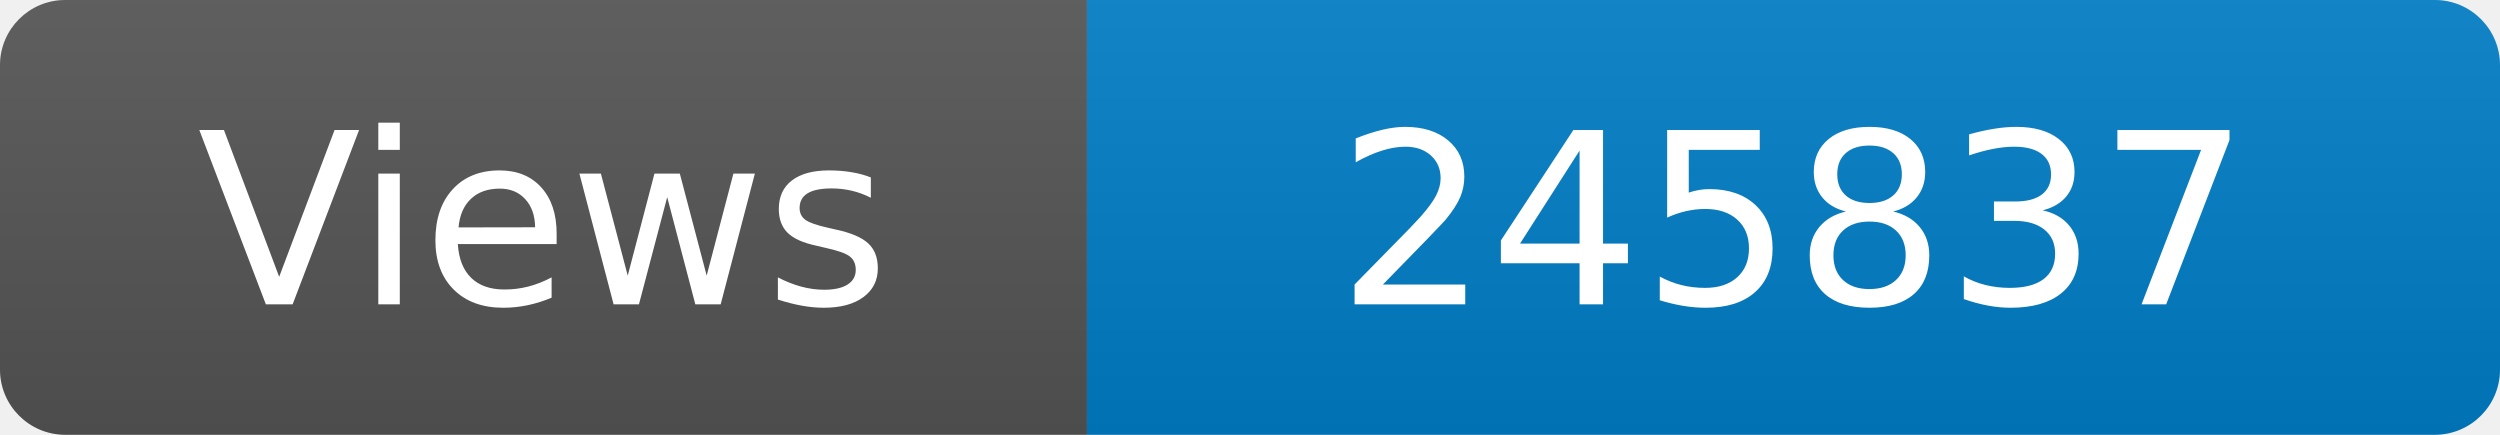
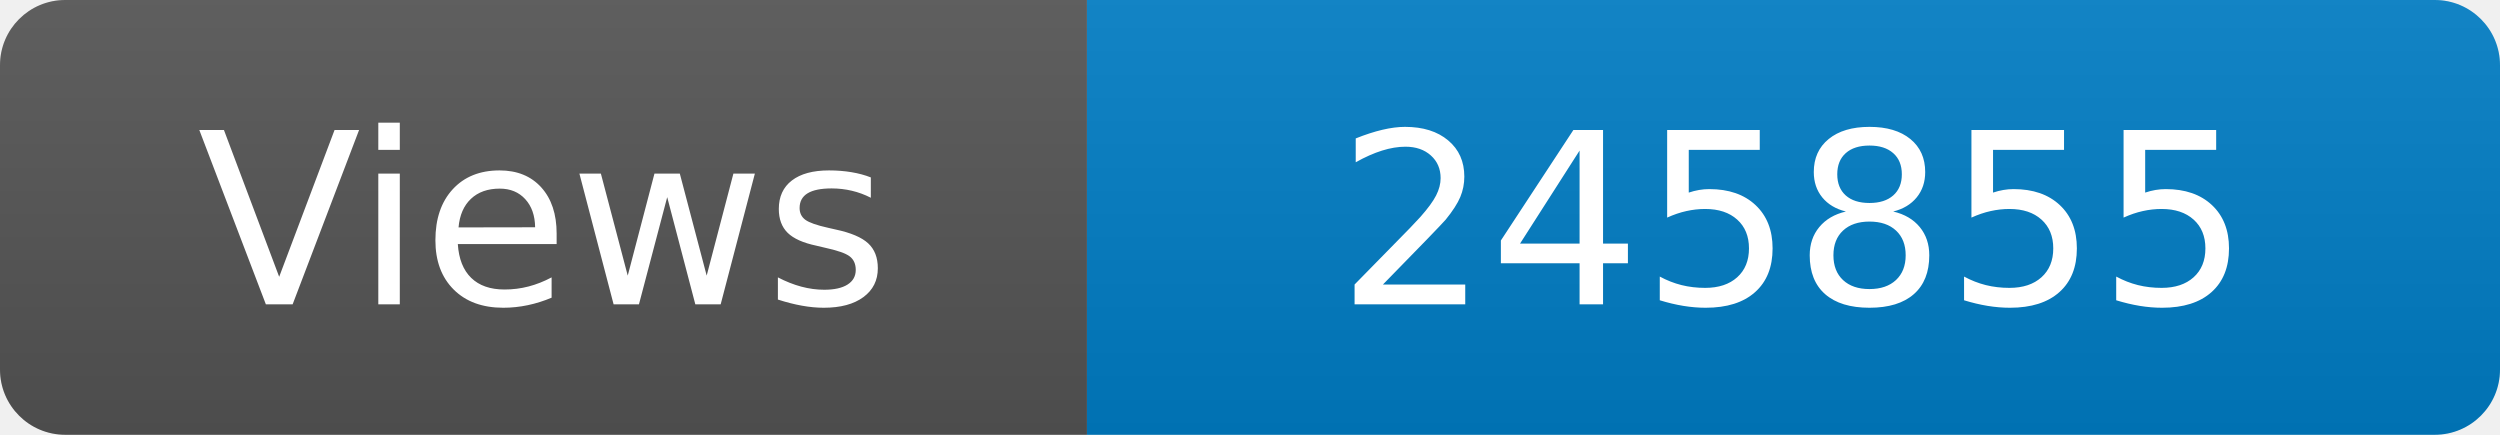
<svg xmlns="http://www.w3.org/2000/svg" width="115" height="20" role="img" aria-label="Maintained?: yes">
  <linearGradient id="s" x2="0" y2="100%">
    <stop offset="0" stop-color="#bbb" stop-opacity=".1" />
    <stop offset="1" stop-opacity=".1" />
  </linearGradient>
  <clipPath id="r">
    <rect width="115" height="20" rx="3" fill="#fff" />
  </clipPath>
  <g clip-path="url(#r)">
    <rect width="50" height="20" fill="#555" />
    <rect x="50" width="160" height="20" fill="#007ec6" />
    <rect width="115" height="20" fill="url(#s)" />
  </g>
  <g fill="#fff" text-anchor="middle" font-family="Verdana,Geneva,DejaVu Sans,sans-serif" font-size="110">
    <text x="250" y="140" transform="scale(.1)" fill="#fff">Views</text>
-     <text x="825" y="140" transform="scale(.1)" fill="#fff">245837</text>
+     <text x="825" y="140" transform="scale(.1)" fill="#fff">245855</text>
  </g>
</svg>
